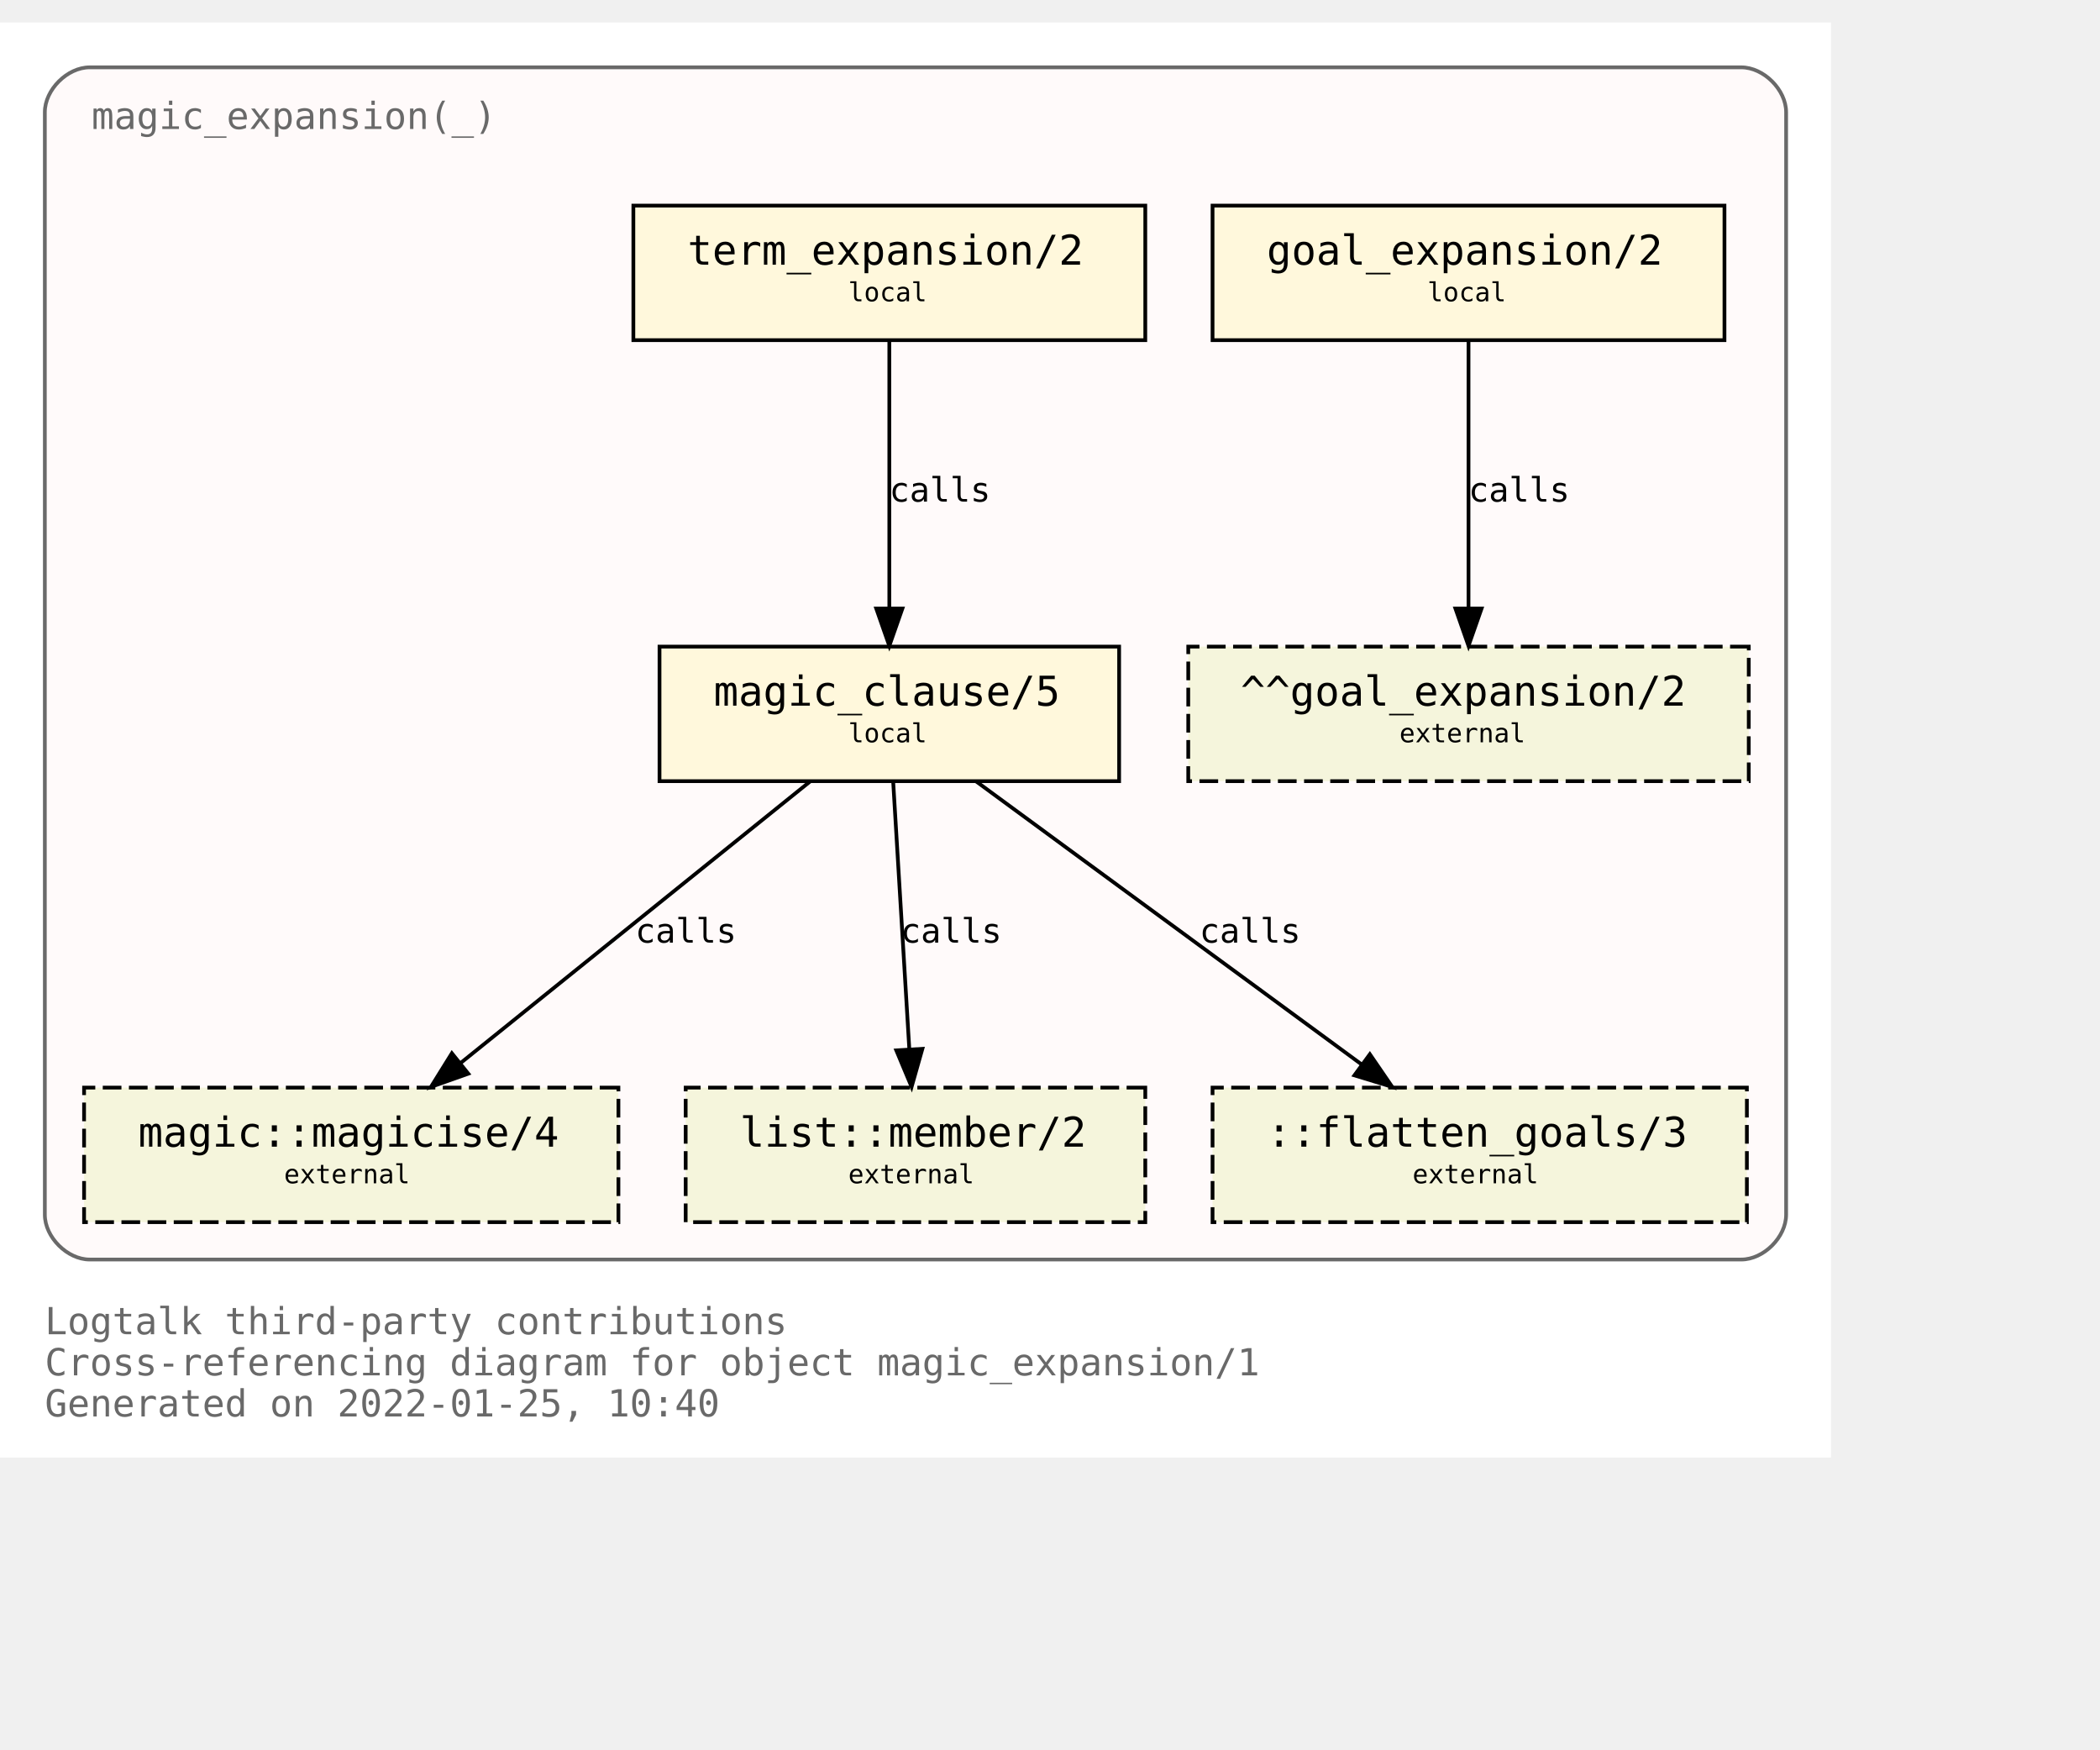
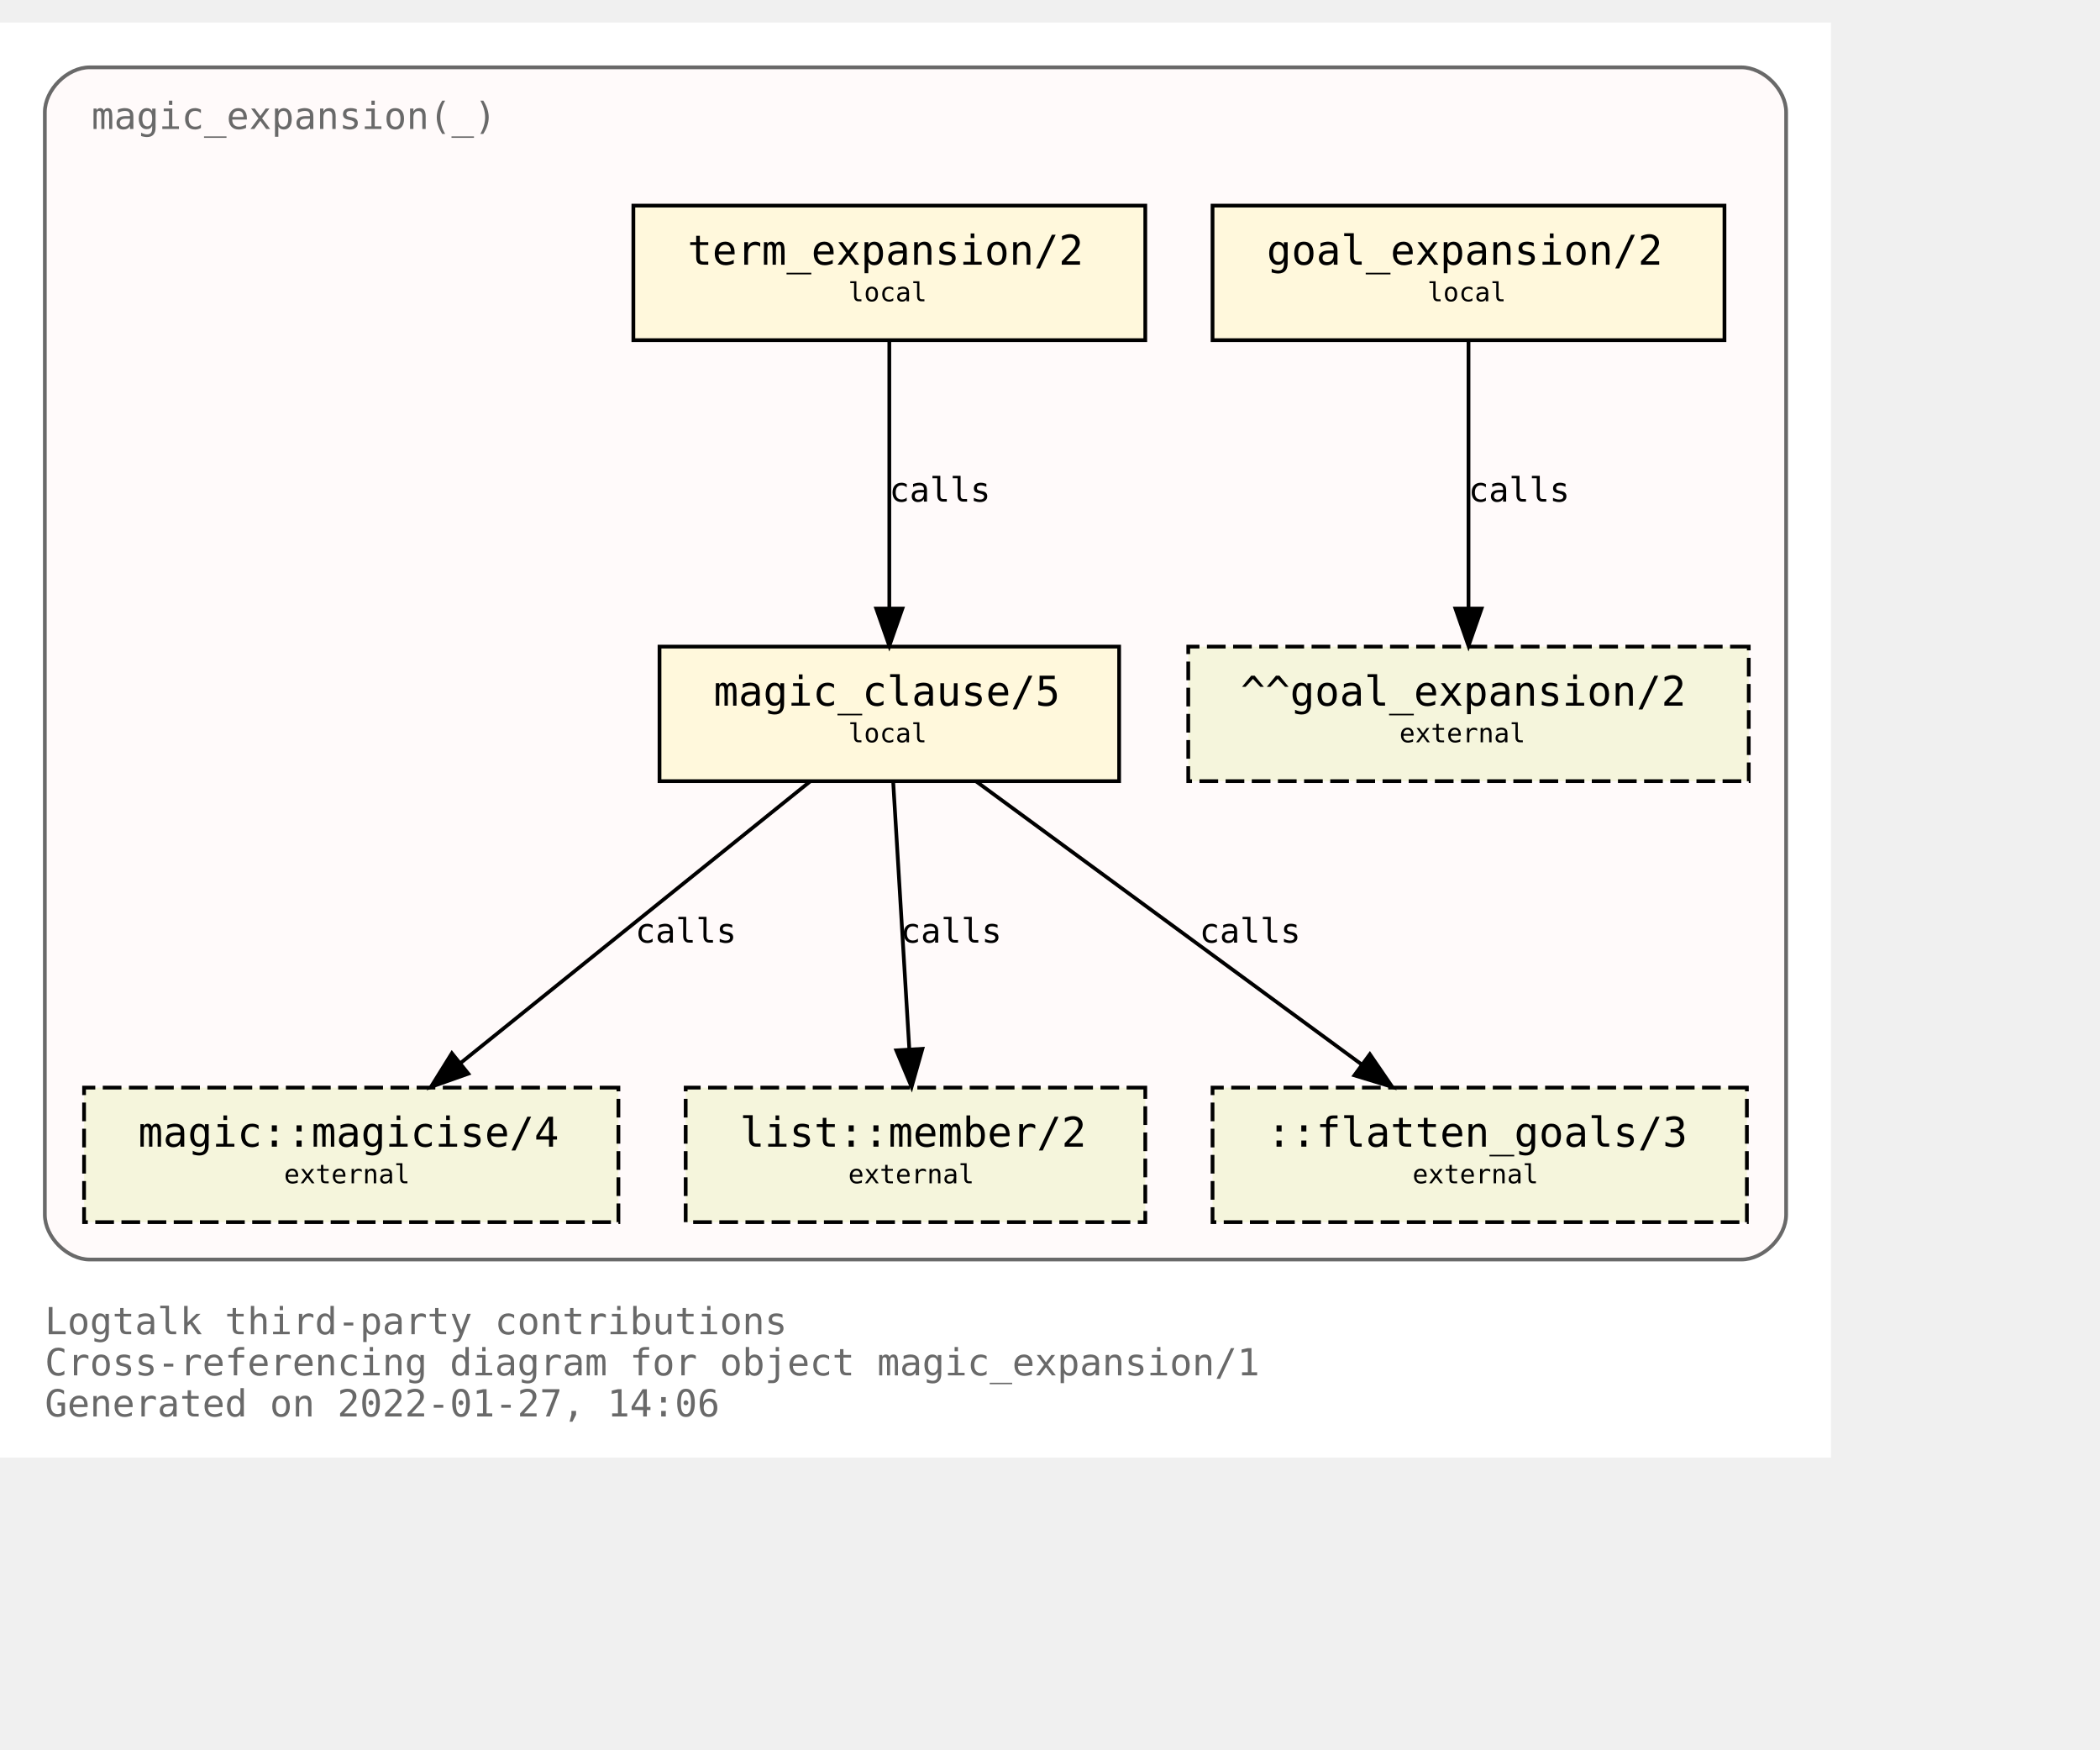
<svg xmlns="http://www.w3.org/2000/svg" xmlns:xlink="http://www.w3.org/1999/xlink" width="634pt" height="528pt" viewBox="72.00 72.00 562.00 456.00">
  <g id="graph0" class="graph" transform="scale(1 1) rotate(0) translate(76 452)">
    <polygon fill="white" stroke="transparent" points="-4,4 -4,-380 486,-380 486,4 -4,4" />
    <text text-anchor="start" x="8" y="-29" font-family="Monospace" font-size="10.00" fill="dimgray">Logtalk third-party contributions</text>
    <text text-anchor="start" x="8" y="-18" font-family="Monospace" font-size="10.00" fill="dimgray">Cross-referencing diagram for object magic_expansion/1</text>
-     <text text-anchor="start" x="8" y="-7" font-family="Monospace" font-size="10.00" fill="dimgray">Generated on 2022-01-25, 10:40</text>
+     <text text-anchor="start" x="8" y="-7" font-family="Monospace" font-size="10.00" fill="dimgray">Generated on 2022-01-27, 14:06</text>
    <g id="clust1" class="cluster">
      <g id="a_clust1">
        <a xlink:title="magic_expansion(_)">
          <path fill="snow" stroke="dimgray" d="M20,-49C20,-49 462,-49 462,-49 468,-49 474,-55 474,-61 474,-61 474,-356 474,-356 474,-362 468,-368 462,-368 462,-368 20,-368 20,-368 14,-368 8,-362 8,-356 8,-356 8,-61 8,-61 8,-55 14,-49 20,-49" />
          <g id="a_clust1_0">
-             <a xlink:href="https://github.com/LogtalkDotOrg/logtalk3/tree/07052c775338ed5139b3e828fbbf881bd49bf822/contributions/verdi_neruda/magic_expansion.lgt" xlink:title="https://github.com/LogtalkDotOrg/logtalk3/tree/07052c775338ed5139b3e828fbbf881bd49bf822/contributions/verdi_neruda/magic_expansion.lgt">
+             <a xlink:href="https://github.com/LogtalkDotOrg/logtalk3/tree/32f8ba04533772dded669118c65cd0c73aba5ea7/contributions/verdi_neruda/magic_expansion.lgt" xlink:title="https://github.com/LogtalkDotOrg/logtalk3/tree/32f8ba04533772dded669118c65cd0c73aba5ea7/contributions/verdi_neruda/magic_expansion.lgt">
              <text text-anchor="start" x="20.5" y="-351.5" font-family="Monospace" font-size="10.00" fill="dimgray">magic_expansion(_)</text>
            </a>
          </g>
        </a>
      </g>
    </g>
    <g id="node1" class="node">
      <g id="a_node1">
-         <a xlink:href="https://github.com/LogtalkDotOrg/logtalk3/tree/07052c775338ed5139b3e828fbbf881bd49bf822/contributions/verdi_neruda/magic_expansion.lgt#L51" xlink:title="https://github.com/LogtalkDotOrg/logtalk3/tree/07052c775338ed5139b3e828fbbf881bd49bf822/contributions/verdi_neruda/magic_expansion.lgt#L51">
+         <a xlink:href="https://github.com/LogtalkDotOrg/logtalk3/tree/32f8ba04533772dded669118c65cd0c73aba5ea7/contributions/verdi_neruda/magic_expansion.lgt#L51" xlink:title="https://github.com/LogtalkDotOrg/logtalk3/tree/32f8ba04533772dded669118c65cd0c73aba5ea7/contributions/verdi_neruda/magic_expansion.lgt#L51">
          <polygon fill="cornsilk" stroke="black" points="457.5,-331 320.5,-331 320.5,-295 457.5,-295 457.5,-331" />
          <text text-anchor="start" x="329" y="-315.8" font-family="Monospace" font-size="9.00"> </text>
          <text text-anchor="start" x="335" y="-315.2" font-family="Monospace" font-size="11.00">goal_expansion/2</text>
          <text text-anchor="start" x="444" y="-315.8" font-family="Monospace" font-size="9.00"> </text>
          <text text-anchor="start" x="329" y="-304.8" font-family="Monospace" font-size="9.00"> </text>
          <text text-anchor="start" x="378" y="-305.4" font-family="Monospace" font-size="7.00">local</text>
          <text text-anchor="start" x="444" y="-304.8" font-family="Monospace" font-size="9.00"> </text>
        </a>
      </g>
    </g>
    <g id="node7" class="node">
      <polygon fill="beige" stroke="black" stroke-dasharray="5,2" points="464,-213 314,-213 314,-177 464,-177 464,-213" />
      <text text-anchor="start" x="322" y="-197.8" font-family="Monospace" font-size="9.00"> </text>
      <text text-anchor="start" x="328" y="-197.2" font-family="Monospace" font-size="11.00">^^goal_expansion/2</text>
      <text text-anchor="start" x="450" y="-197.8" font-family="Monospace" font-size="9.00"> </text>
      <text text-anchor="start" x="322" y="-186.8" font-family="Monospace" font-size="9.00"> </text>
      <text text-anchor="start" x="370.5" y="-187.4" font-family="Monospace" font-size="7.00">external</text>
      <text text-anchor="start" x="450" y="-186.8" font-family="Monospace" font-size="9.00"> </text>
    </g>
    <g id="edge3" class="edge">
      <g id="a_edge3">
-         <a xlink:href="https://github.com/LogtalkDotOrg/logtalk3/tree/07052c775338ed5139b3e828fbbf881bd49bf822/contributions/verdi_neruda/magic_expansion.lgt#L51" xlink:title="calls">
+         <a xlink:href="https://github.com/LogtalkDotOrg/logtalk3/tree/32f8ba04533772dded669118c65cd0c73aba5ea7/contributions/verdi_neruda/magic_expansion.lgt#L51" xlink:title="calls">
          <path fill="none" stroke="black" d="M389,-294.88C389,-276.04 389,-245.47 389,-223.3" />
          <polygon fill="black" stroke="black" points="392.5,-223.19 389,-213.19 385.5,-223.19 392.5,-223.19" />
        </a>
      </g>
      <g id="a_edge3-label">
-         <a xlink:href="https://github.com/LogtalkDotOrg/logtalk3/tree/07052c775338ed5139b3e828fbbf881bd49bf822/contributions/verdi_neruda/magic_expansion.lgt#L51" xlink:title="https://github.com/LogtalkDotOrg/logtalk3/tree/07052c775338ed5139b3e828fbbf881bd49bf822/contributions/verdi_neruda/magic_expansion.lgt#L51">
+         <a xlink:href="https://github.com/LogtalkDotOrg/logtalk3/tree/32f8ba04533772dded669118c65cd0c73aba5ea7/contributions/verdi_neruda/magic_expansion.lgt#L51" xlink:title="https://github.com/LogtalkDotOrg/logtalk3/tree/32f8ba04533772dded669118c65cd0c73aba5ea7/contributions/verdi_neruda/magic_expansion.lgt#L51">
          <text text-anchor="start" x="389" y="-251.8" font-family="Monospace" font-size="9.00">calls</text>
        </a>
      </g>
    </g>
    <g id="node2" class="node">
      <g id="a_node2">
-         <a xlink:href="https://github.com/LogtalkDotOrg/logtalk3/tree/07052c775338ed5139b3e828fbbf881bd49bf822/contributions/verdi_neruda/magic_expansion.lgt#L54" xlink:title="https://github.com/LogtalkDotOrg/logtalk3/tree/07052c775338ed5139b3e828fbbf881bd49bf822/contributions/verdi_neruda/magic_expansion.lgt#L54">
+         <a xlink:href="https://github.com/LogtalkDotOrg/logtalk3/tree/32f8ba04533772dded669118c65cd0c73aba5ea7/contributions/verdi_neruda/magic_expansion.lgt#L54" xlink:title="https://github.com/LogtalkDotOrg/logtalk3/tree/32f8ba04533772dded669118c65cd0c73aba5ea7/contributions/verdi_neruda/magic_expansion.lgt#L54">
          <polygon fill="cornsilk" stroke="black" points="302.5,-331 165.5,-331 165.5,-295 302.5,-295 302.5,-331" />
          <text text-anchor="start" x="174" y="-315.8" font-family="Monospace" font-size="9.00"> </text>
          <text text-anchor="start" x="180" y="-315.2" font-family="Monospace" font-size="11.00">term_expansion/2</text>
          <text text-anchor="start" x="289" y="-315.8" font-family="Monospace" font-size="9.00"> </text>
          <text text-anchor="start" x="174" y="-304.8" font-family="Monospace" font-size="9.00"> </text>
          <text text-anchor="start" x="223" y="-305.4" font-family="Monospace" font-size="7.00">local</text>
          <text text-anchor="start" x="289" y="-304.8" font-family="Monospace" font-size="9.00"> </text>
        </a>
      </g>
    </g>
    <g id="node3" class="node">
      <g id="a_node3">
-         <a xlink:href="https://github.com/LogtalkDotOrg/logtalk3/tree/07052c775338ed5139b3e828fbbf881bd49bf822/contributions/verdi_neruda/magic_expansion.lgt#L61" xlink:title="https://github.com/LogtalkDotOrg/logtalk3/tree/07052c775338ed5139b3e828fbbf881bd49bf822/contributions/verdi_neruda/magic_expansion.lgt#L61">
+         <a xlink:href="https://github.com/LogtalkDotOrg/logtalk3/tree/32f8ba04533772dded669118c65cd0c73aba5ea7/contributions/verdi_neruda/magic_expansion.lgt#L61" xlink:title="https://github.com/LogtalkDotOrg/logtalk3/tree/32f8ba04533772dded669118c65cd0c73aba5ea7/contributions/verdi_neruda/magic_expansion.lgt#L61">
          <polygon fill="cornsilk" stroke="black" points="295.5,-213 172.5,-213 172.5,-177 295.5,-177 295.5,-213" />
          <text text-anchor="start" x="181" y="-197.8" font-family="Monospace" font-size="9.00"> </text>
          <text text-anchor="start" x="187" y="-197.2" font-family="Monospace" font-size="11.00">magic_clause/5</text>
          <text text-anchor="start" x="282" y="-197.8" font-family="Monospace" font-size="9.00"> </text>
          <text text-anchor="start" x="181" y="-186.8" font-family="Monospace" font-size="9.00"> </text>
          <text text-anchor="start" x="223" y="-187.4" font-family="Monospace" font-size="7.00">local</text>
          <text text-anchor="start" x="282" y="-186.8" font-family="Monospace" font-size="9.00"> </text>
        </a>
      </g>
    </g>
    <g id="edge1" class="edge">
      <g id="a_edge1">
-         <a xlink:href="https://github.com/LogtalkDotOrg/logtalk3/tree/07052c775338ed5139b3e828fbbf881bd49bf822/contributions/verdi_neruda/magic_expansion.lgt#L54" xlink:title="calls">
+         <a xlink:href="https://github.com/LogtalkDotOrg/logtalk3/tree/32f8ba04533772dded669118c65cd0c73aba5ea7/contributions/verdi_neruda/magic_expansion.lgt#L54" xlink:title="calls">
          <path fill="none" stroke="black" d="M234,-294.88C234,-276.04 234,-245.47 234,-223.3" />
          <polygon fill="black" stroke="black" points="237.5,-223.19 234,-213.19 230.5,-223.19 237.5,-223.19" />
        </a>
      </g>
      <g id="a_edge1-label">
-         <a xlink:href="https://github.com/LogtalkDotOrg/logtalk3/tree/07052c775338ed5139b3e828fbbf881bd49bf822/contributions/verdi_neruda/magic_expansion.lgt#L54" xlink:title="https://github.com/LogtalkDotOrg/logtalk3/tree/07052c775338ed5139b3e828fbbf881bd49bf822/contributions/verdi_neruda/magic_expansion.lgt#L54">
+         <a xlink:href="https://github.com/LogtalkDotOrg/logtalk3/tree/32f8ba04533772dded669118c65cd0c73aba5ea7/contributions/verdi_neruda/magic_expansion.lgt#L54" xlink:title="https://github.com/LogtalkDotOrg/logtalk3/tree/32f8ba04533772dded669118c65cd0c73aba5ea7/contributions/verdi_neruda/magic_expansion.lgt#L54">
          <text text-anchor="start" x="234" y="-251.8" font-family="Monospace" font-size="9.00">calls</text>
        </a>
      </g>
    </g>
    <g id="node4" class="node">
      <g id="a_node4">
        <a xlink:href="https://logtalk.org/library/magic_0.html#magicise/4" xlink:title="https://logtalk.org/library/magic_0.html#magicise/4">
          <polygon fill="beige" stroke="black" stroke-dasharray="5,2" points="161.5,-95 18.5,-95 18.5,-59 161.5,-59 161.5,-95" />
          <text text-anchor="start" x="27" y="-79.8" font-family="Monospace" font-size="9.00"> </text>
          <text text-anchor="start" x="33" y="-79.2" font-family="Monospace" font-size="11.00">magic::magicise/4</text>
          <text text-anchor="start" x="148" y="-79.8" font-family="Monospace" font-size="9.00"> </text>
          <text text-anchor="start" x="27" y="-68.8" font-family="Monospace" font-size="9.00"> </text>
          <text text-anchor="start" x="72" y="-69.4" font-family="Monospace" font-size="7.00">external</text>
          <text text-anchor="start" x="148" y="-68.8" font-family="Monospace" font-size="9.00"> </text>
        </a>
      </g>
    </g>
    <g id="edge4" class="edge">
      <g id="a_edge4">
-         <a xlink:href="https://github.com/LogtalkDotOrg/logtalk3/tree/07052c775338ed5139b3e828fbbf881bd49bf822/contributions/verdi_neruda/magic_expansion.lgt#L61" xlink:title="calls">
+         <a xlink:href="https://github.com/LogtalkDotOrg/logtalk3/tree/32f8ba04533772dded669118c65cd0c73aba5ea7/contributions/verdi_neruda/magic_expansion.lgt#L61" xlink:title="calls">
          <path fill="none" stroke="black" d="M212.75,-176.88C187.97,-156.92 146.88,-123.82 119.13,-101.47" />
          <polygon fill="black" stroke="black" points="121.32,-98.73 111.33,-95.19 116.93,-104.19 121.32,-98.73" />
        </a>
      </g>
      <g id="a_edge4-label">
-         <a xlink:href="https://github.com/LogtalkDotOrg/logtalk3/tree/07052c775338ed5139b3e828fbbf881bd49bf822/contributions/verdi_neruda/magic_expansion.lgt#L61" xlink:title="https://github.com/LogtalkDotOrg/logtalk3/tree/07052c775338ed5139b3e828fbbf881bd49bf822/contributions/verdi_neruda/magic_expansion.lgt#L61">
+         <a xlink:href="https://github.com/LogtalkDotOrg/logtalk3/tree/32f8ba04533772dded669118c65cd0c73aba5ea7/contributions/verdi_neruda/magic_expansion.lgt#L61" xlink:title="https://github.com/LogtalkDotOrg/logtalk3/tree/32f8ba04533772dded669118c65cd0c73aba5ea7/contributions/verdi_neruda/magic_expansion.lgt#L61">
          <text text-anchor="start" x="166" y="-133.8" font-family="Monospace" font-size="9.00">calls</text>
        </a>
      </g>
    </g>
    <g id="node5" class="node">
      <g id="a_node5">
        <a xlink:href="https://logtalk.org/library/listp_0.html#member/2" xlink:title="https://logtalk.org/library/listp_0.html#member/2">
          <polygon fill="beige" stroke="black" stroke-dasharray="5,2" points="302.5,-95 179.5,-95 179.5,-59 302.5,-59 302.5,-95" />
          <text text-anchor="start" x="188" y="-79.8" font-family="Monospace" font-size="9.00"> </text>
          <text text-anchor="start" x="194" y="-79.2" font-family="Monospace" font-size="11.00">list::member/2</text>
          <text text-anchor="start" x="289" y="-79.8" font-family="Monospace" font-size="9.00"> </text>
          <text text-anchor="start" x="188" y="-68.8" font-family="Monospace" font-size="9.00"> </text>
          <text text-anchor="start" x="223" y="-69.4" font-family="Monospace" font-size="7.00">external</text>
          <text text-anchor="start" x="289" y="-68.8" font-family="Monospace" font-size="9.00"> </text>
        </a>
      </g>
    </g>
    <g id="edge5" class="edge">
      <g id="a_edge5">
-         <a xlink:href="https://github.com/LogtalkDotOrg/logtalk3/tree/07052c775338ed5139b3e828fbbf881bd49bf822/contributions/verdi_neruda/magic_expansion.lgt#L61" xlink:title="calls">
+         <a xlink:href="https://github.com/LogtalkDotOrg/logtalk3/tree/32f8ba04533772dded669118c65cd0c73aba5ea7/contributions/verdi_neruda/magic_expansion.lgt#L61" xlink:title="calls">
          <path fill="none" stroke="black" d="M235.03,-176.88C236.17,-158.04 238.01,-127.47 239.35,-105.3" />
          <polygon fill="black" stroke="black" points="242.85,-105.38 239.96,-95.19 235.87,-104.96 242.85,-105.38" />
        </a>
      </g>
      <g id="a_edge5-label">
-         <a xlink:href="https://github.com/LogtalkDotOrg/logtalk3/tree/07052c775338ed5139b3e828fbbf881bd49bf822/contributions/verdi_neruda/magic_expansion.lgt#L61" xlink:title="https://github.com/LogtalkDotOrg/logtalk3/tree/07052c775338ed5139b3e828fbbf881bd49bf822/contributions/verdi_neruda/magic_expansion.lgt#L61">
+         <a xlink:href="https://github.com/LogtalkDotOrg/logtalk3/tree/32f8ba04533772dded669118c65cd0c73aba5ea7/contributions/verdi_neruda/magic_expansion.lgt#L61" xlink:title="https://github.com/LogtalkDotOrg/logtalk3/tree/32f8ba04533772dded669118c65cd0c73aba5ea7/contributions/verdi_neruda/magic_expansion.lgt#L61">
          <text text-anchor="start" x="237" y="-133.8" font-family="Monospace" font-size="9.00">calls</text>
        </a>
      </g>
    </g>
    <g id="node6" class="node">
      <polygon fill="beige" stroke="black" stroke-dasharray="5,2" points="463.5,-95 320.5,-95 320.5,-59 463.5,-59 463.5,-95" />
      <text text-anchor="start" x="329" y="-79.8" font-family="Monospace" font-size="9.00"> </text>
      <text text-anchor="start" x="335" y="-79.2" font-family="Monospace" font-size="11.00">::flatten_goals/3</text>
      <text text-anchor="start" x="450" y="-79.8" font-family="Monospace" font-size="9.00"> </text>
      <text text-anchor="start" x="329" y="-68.8" font-family="Monospace" font-size="9.00"> </text>
      <text text-anchor="start" x="374" y="-69.4" font-family="Monospace" font-size="7.00">external</text>
      <text text-anchor="start" x="450" y="-68.8" font-family="Monospace" font-size="9.00"> </text>
    </g>
    <g id="edge2" class="edge">
      <g id="a_edge2">
-         <a xlink:href="https://github.com/LogtalkDotOrg/logtalk3/tree/07052c775338ed5139b3e828fbbf881bd49bf822/contributions/verdi_neruda/magic_expansion.lgt#L61" xlink:title="calls">
+         <a xlink:href="https://github.com/LogtalkDotOrg/logtalk3/tree/32f8ba04533772dded669118c65cd0c73aba5ea7/contributions/verdi_neruda/magic_expansion.lgt#L61" xlink:title="calls">
          <path fill="none" stroke="black" d="M257.31,-176.88C284.62,-156.84 329.98,-123.53 360.43,-101.18" />
          <polygon fill="black" stroke="black" points="362.6,-103.93 368.59,-95.19 358.46,-98.28 362.6,-103.93" />
        </a>
      </g>
      <g id="a_edge2-label">
-         <a xlink:href="https://github.com/LogtalkDotOrg/logtalk3/tree/07052c775338ed5139b3e828fbbf881bd49bf822/contributions/verdi_neruda/magic_expansion.lgt#L61" xlink:title="https://github.com/LogtalkDotOrg/logtalk3/tree/07052c775338ed5139b3e828fbbf881bd49bf822/contributions/verdi_neruda/magic_expansion.lgt#L61">
+         <a xlink:href="https://github.com/LogtalkDotOrg/logtalk3/tree/32f8ba04533772dded669118c65cd0c73aba5ea7/contributions/verdi_neruda/magic_expansion.lgt#L61" xlink:title="https://github.com/LogtalkDotOrg/logtalk3/tree/32f8ba04533772dded669118c65cd0c73aba5ea7/contributions/verdi_neruda/magic_expansion.lgt#L61">
          <text text-anchor="start" x="317" y="-133.8" font-family="Monospace" font-size="9.00">calls</text>
        </a>
      </g>
    </g>
  </g>
</svg>
